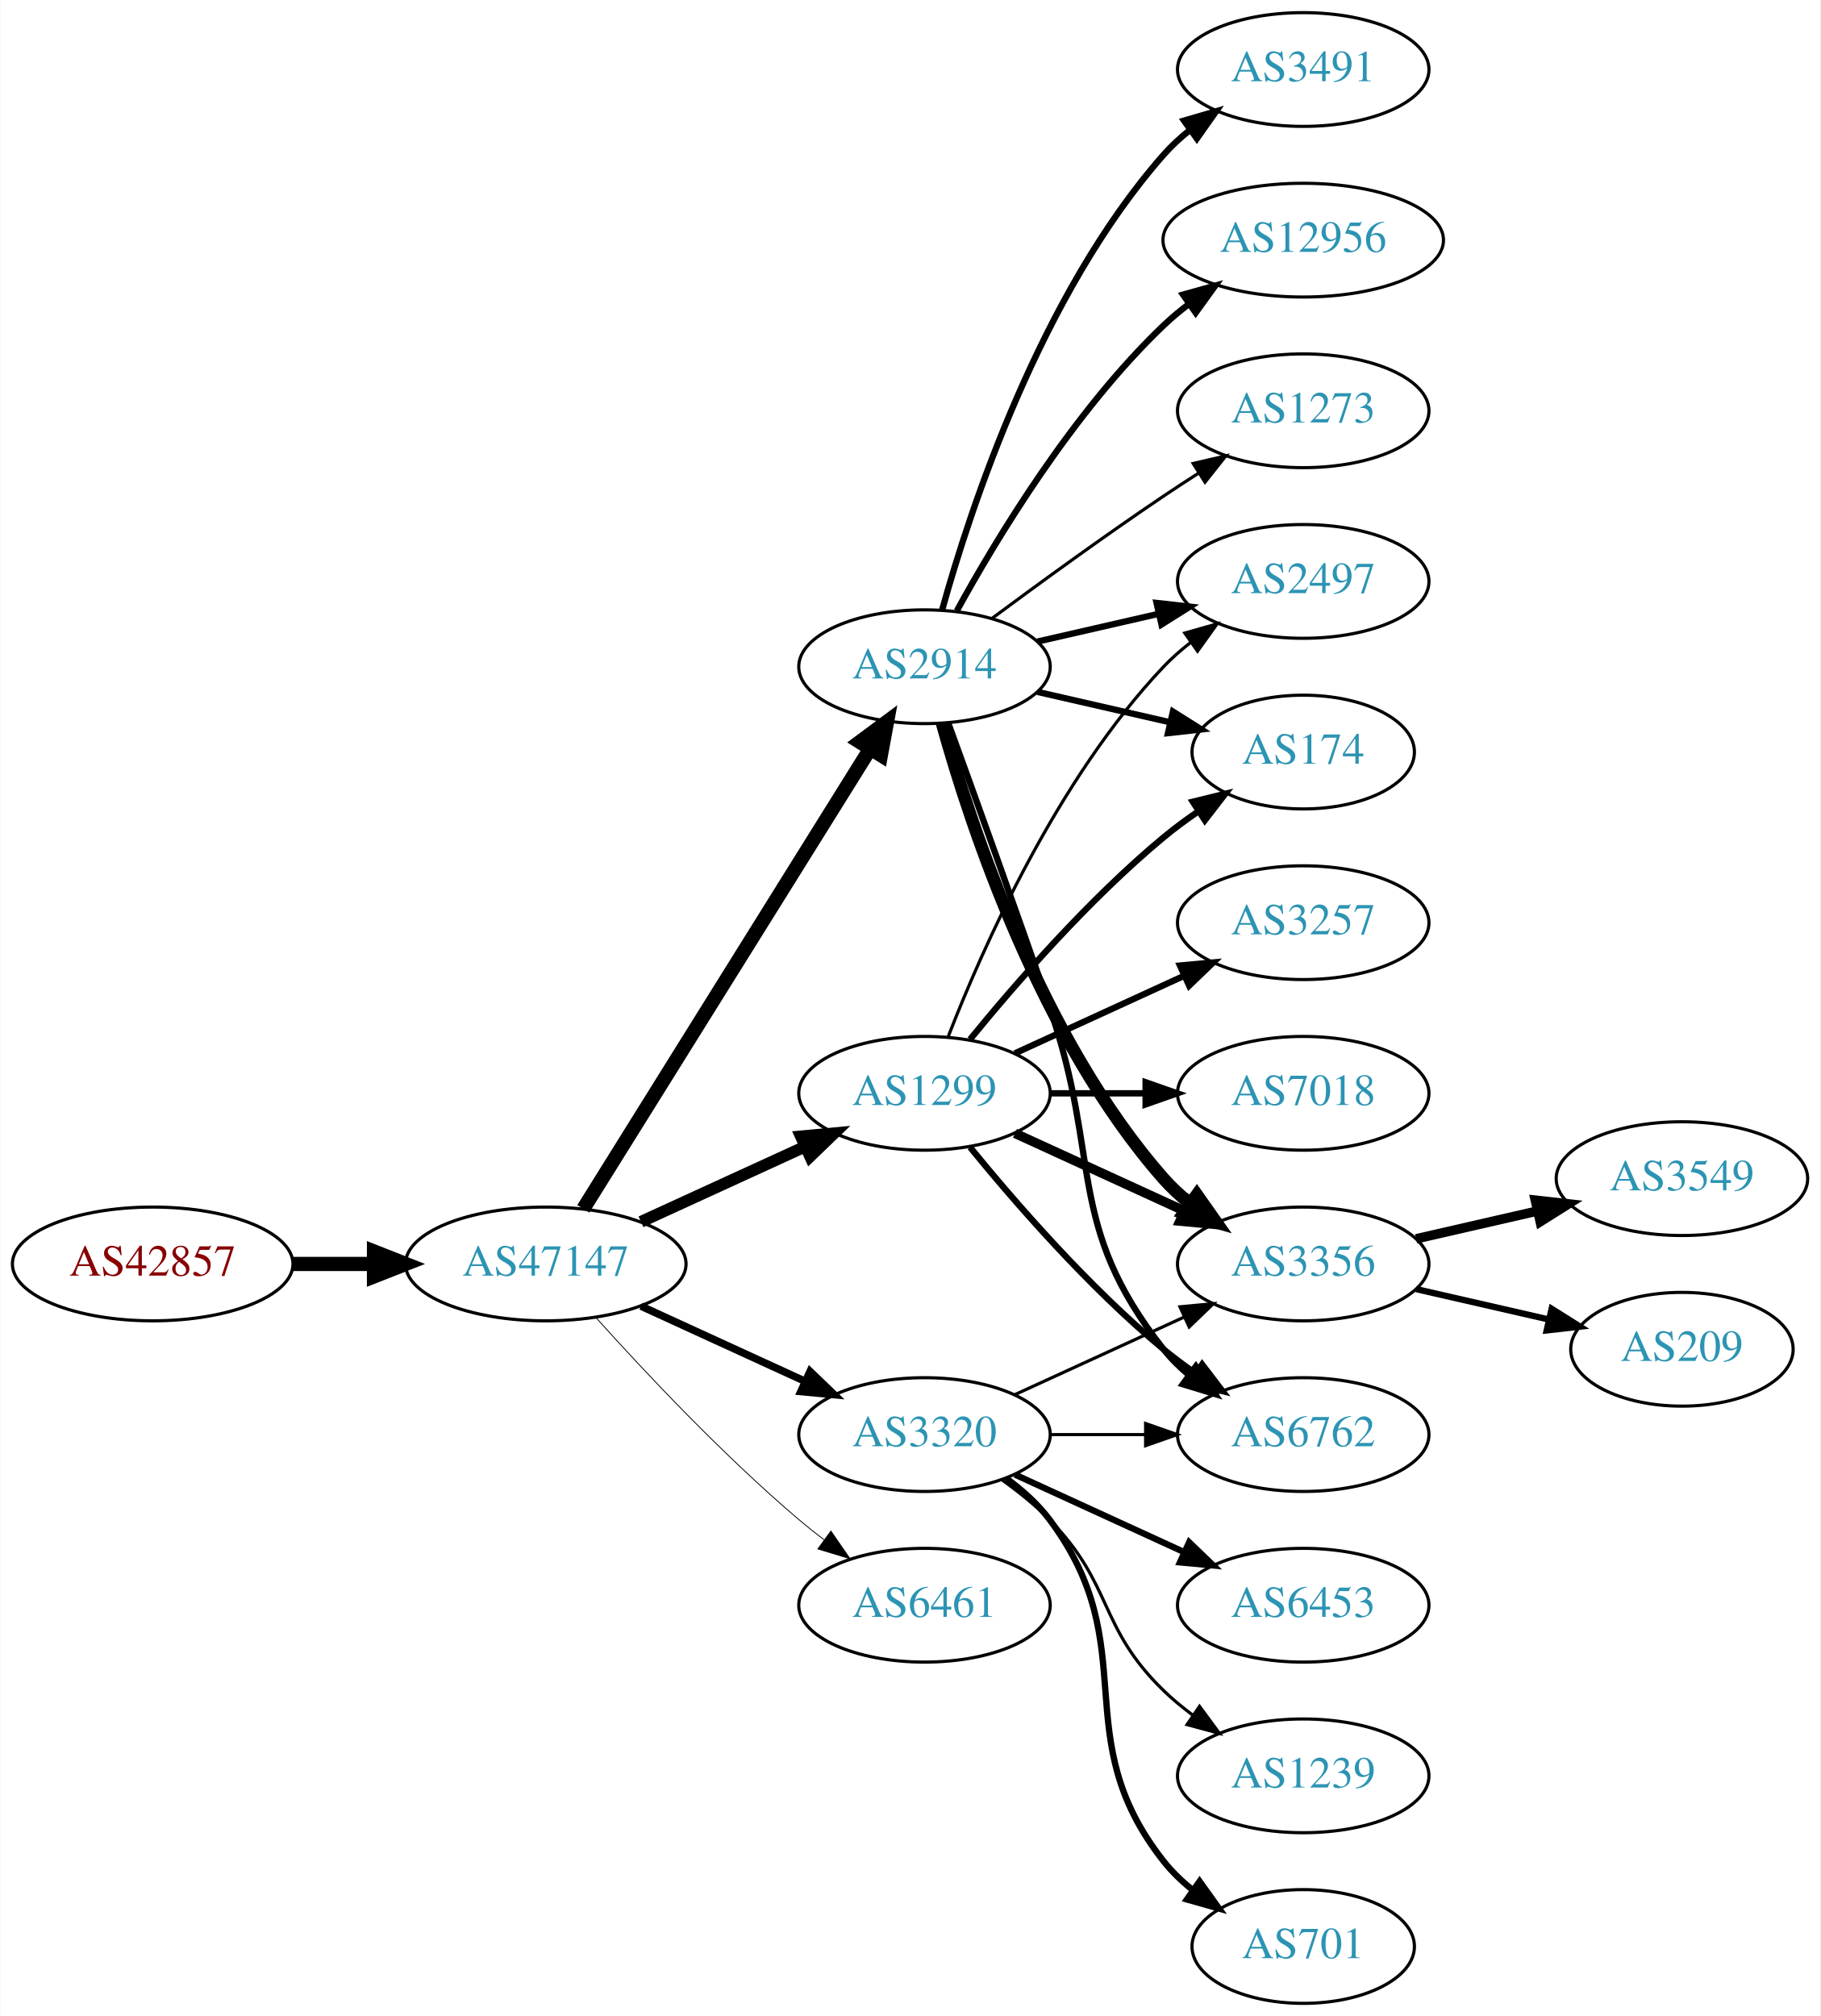
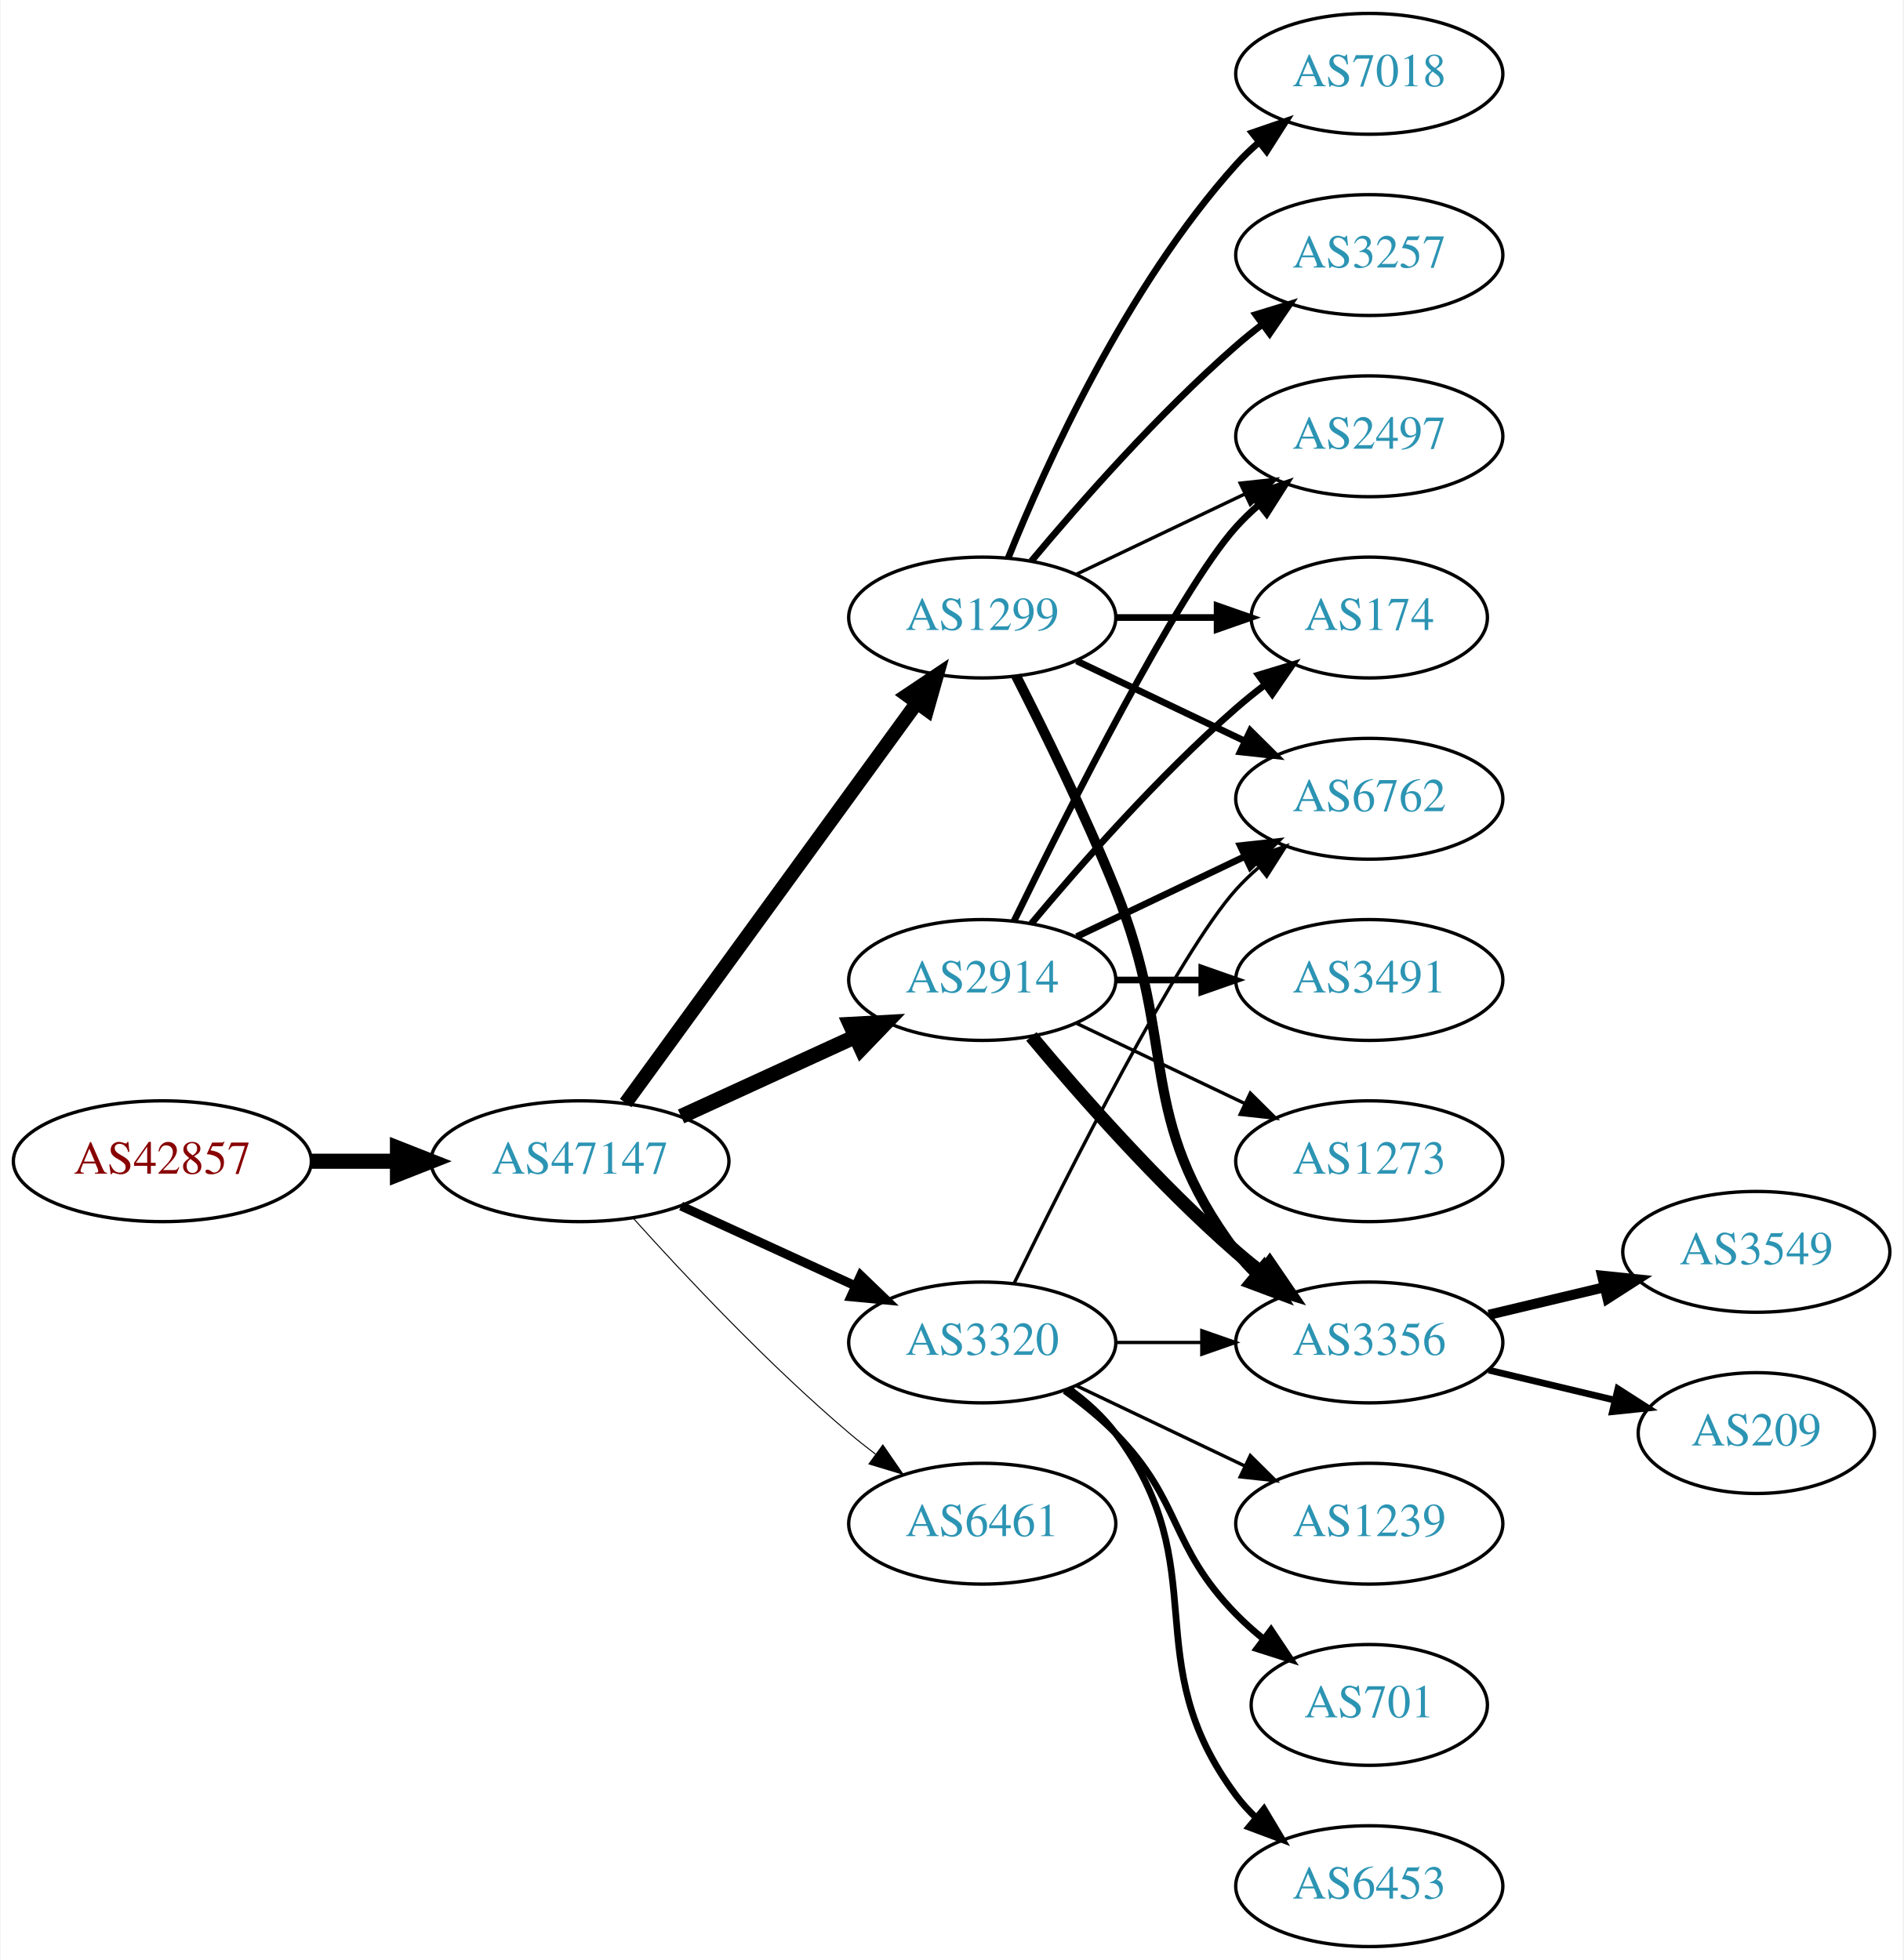
- <svg xmlns="http://www.w3.org/2000/svg" xmlns:xlink="http://www.w3.org/1999/xlink" width="576pt" height="638pt" viewBox="0.00 0.00 575.76 638.00">
-   <g id="graph0" class="graph" transform="scale(1 1) rotate(0) translate(4 634)">
-     <polygon fill="white" stroke="none" points="-4,4 -4,-634 571.762,-634 571.762,4 -4,4" />
+ <svg xmlns="http://www.w3.org/2000/svg" xmlns:xlink="http://www.w3.org/1999/xlink" width="567pt" height="584pt" viewBox="0.00 0.00 566.66 584.00">
+   <g id="graph0" class="graph" transform="scale(1 1) rotate(0) translate(4 580)">
+     <polygon fill="white" stroke="none" points="-4,4 -4,-580 562.663,-580 562.663,4 -4,4" />
    <g id="node1" class="node">
      <g id="a_node1">
        <a xlink:href="/asn/42857" xlink:title="AS42857 ~ Theo Voss [AT]">
          <ellipse fill="#ffffff" stroke="black" cx="44.196" cy="-234" rx="44.393" ry="18" />
          <text text-anchor="middle" x="44.196" y="-230.3" font-family="Times,serif" font-size="14.00" fill="#880000">AS42857</text>
        </a>
      </g>
    </g>
    <g id="node2" class="node">
      <g id="a_node2">
        <a xlink:href="/asn/47147" xlink:title="AS47147 ~ ANEXIA Internetdienstleistungs GmbH [AT]">
          <ellipse fill="#ffffff" stroke="black" cx="168.588" cy="-234" rx="44.393" ry="18" />
          <text text-anchor="middle" x="168.588" y="-230.3" font-family="Times,serif" font-size="14.00" fill="#2c94b3">AS47147</text>
        </a>
      </g>
    </g>
    <g id="edge1" class="edge">
      <path fill="none" stroke="black" stroke-width="4.5" d="M88.692,-234C96.898,-234 105.569,-234 114.041,-234" />
      <polygon fill="black" stroke="black" stroke-width="4.5" points="114.233,-237.938 124.233,-234 114.233,-230.063 114.233,-237.938" />
    </g>
    <g id="node3" class="node">
      <g id="a_node3">
-         <a xlink:href="/asn/2914" xlink:title="AS2914 ~ NTT America, Inc. [US]">
-           <ellipse fill="#ffffff" stroke="black" cx="288.431" cy="-423" rx="39.794" ry="18" />
-           <text text-anchor="middle" x="288.431" y="-419.3" font-family="Times,serif" font-size="14.00" fill="#2c94b3">AS2914</text>
-         </a>
-       </g>
-     </g>
-     <g id="edge2" class="edge">
-       <path fill="none" stroke="black" stroke-width="4.5" d="M180.463,-251.442C201.247,-284.775 246.707,-357.686 271.136,-396.866" />
-       <polygon fill="black" stroke="black" stroke-width="4.5" points="267.95,-399.198 276.582,-405.6 274.632,-395.031 267.95,-399.198" />
-     </g>
-     <g id="node4" class="node">
-       <g id="a_node4">
-         <a xlink:href="/asn/1299" xlink:title="AS1299 ~ Telia Carrier [EU]">
-           <ellipse fill="#ffffff" stroke="black" cx="288.431" cy="-288" rx="39.794" ry="18" />
-           <text text-anchor="middle" x="288.431" y="-284.3" font-family="Times,serif" font-size="14.00" fill="#2c94b3">AS1299</text>
-         </a>
-       </g>
-     </g>
-     <g id="edge3" class="edge">
-       <path fill="none" stroke="black" stroke-width="3.706" d="M198.718,-247.348C214.329,-254.502 233.727,-263.391 250.399,-271.03" />
-       <polygon fill="black" stroke="black" stroke-width="3.706" points="249.302,-274.378 259.851,-275.362 252.218,-268.014 249.302,-274.378" />
-     </g>
-     <g id="node5" class="node">
-       <g id="a_node5">
        <a xlink:href="/asn/3320" xlink:title="AS3320 ~ DTAG [DE]">
          <ellipse fill="#ffffff" stroke="black" cx="288.431" cy="-180" rx="39.794" ry="18" />
          <text text-anchor="middle" x="288.431" y="-176.3" font-family="Times,serif" font-size="14.00" fill="#2c94b3">AS3320</text>
        </a>
      </g>
    </g>
+     <g id="edge2" class="edge">
+       <path fill="none" stroke="black" stroke-width="2.7" d="M198.718,-220.652C214.329,-213.498 233.727,-204.609 250.399,-196.97" />
+       <polygon fill="black" stroke="black" stroke-width="2.7" points="252.218,-199.986 259.851,-192.638 249.302,-193.622 252.218,-199.986" />
+     </g>
+     <g id="node4" class="node">
+       <g id="a_node4">
+         <a xlink:href="/asn/2914" xlink:title="AS2914 ~ NTT America, Inc. [US]">
+           <ellipse fill="#ffffff" stroke="black" cx="288.431" cy="-288" rx="39.794" ry="18" />
+           <text text-anchor="middle" x="288.431" y="-284.3" font-family="Times,serif" font-size="14.00" fill="#2c94b3">AS2914</text>
+         </a>
+       </g>
+     </g>
+     <g id="edge3" class="edge">
+       <path fill="none" stroke="black" stroke-width="4.5" d="M198.718,-247.348C214.329,-254.502 233.727,-263.391 250.399,-271.03" />
+       <polygon fill="black" stroke="black" stroke-width="4.5" points="249.119,-274.775 259.851,-275.362 252.4,-267.616 249.119,-274.775" />
+     </g>
+     <g id="node5" class="node">
+       <g id="a_node5">
+         <a xlink:href="/asn/1299" xlink:title="AS1299 ~ Telia Carrier [EU]">
+           <ellipse fill="#ffffff" stroke="black" cx="288.431" cy="-396" rx="39.794" ry="18" />
+           <text text-anchor="middle" x="288.431" y="-392.3" font-family="Times,serif" font-size="14.00" fill="#2c94b3">AS1299</text>
+         </a>
+       </g>
+     </g>
    <g id="edge4" class="edge">
-       <path fill="none" stroke="black" stroke-width="2.382" d="M198.718,-220.652C214.329,-213.498 233.727,-204.609 250.399,-196.97" />
-       <polygon fill="black" stroke="black" stroke-width="2.382" points="252.218,-199.986 259.851,-192.638 249.302,-193.622 252.218,-199.986" />
+       <path fill="none" stroke="black" stroke-width="4.2" d="M182.199,-251.337C203.02,-279.96 244.683,-337.233 268.871,-370.486" />
+       <polygon fill="black" stroke="black" stroke-width="4.2" points="266.056,-372.863 274.91,-378.788 272,-368.539 266.056,-372.863" />
    </g>
    <g id="node6" class="node">
      <g id="a_node6">
        <a xlink:href="/asn/6461" xlink:title="AS6461 ~ Zayo Bandwidth [US]">
          <ellipse fill="#ffffff" stroke="black" cx="288.431" cy="-126" rx="39.794" ry="18" />
          <text text-anchor="middle" x="288.431" y="-122.3" font-family="Times,serif" font-size="14.00" fill="#2c94b3">AS6461</text>
        </a>
      </g>
    </g>
    <g id="edge5" class="edge">
-       <path fill="none" stroke="black" stroke-width="0.265" d="M184.521,-216.956C199.847,-199.903 224.782,-173.35 248.784,-153 251.281,-150.883 253.942,-148.768 256.653,-146.707" />
-       <polygon fill="black" stroke="black" stroke-width="0.265" points="258.819,-149.459 264.83,-140.734 254.69,-143.806 258.819,-149.459" />
+       <path fill="none" stroke="black" stroke-width="0.3" d="M184.521,-216.956C199.847,-199.903 224.782,-173.35 248.784,-153 251.281,-150.883 253.942,-148.768 256.653,-146.707" />
+       <polygon fill="black" stroke="black" stroke-width="0.3" points="258.819,-149.459 264.83,-140.734 254.69,-143.806 258.819,-149.459" />
    </g>
    <g id="node7" class="node">
      <g id="a_node7">
-         <a xlink:href="/asn/3491" xlink:title="AS3491 ~ PCCW Global, Inc. [US]">
-           <ellipse fill="#ffffff" stroke="black" cx="408.273" cy="-612" rx="39.794" ry="18" />
-           <text text-anchor="middle" x="408.273" y="-608.3" font-family="Times,serif" font-size="14.00" fill="#2c94b3">AS3491</text>
-         </a>
-       </g>
+         <a xlink:href="/asn/3356" xlink:title="AS3356 ~ Level 3 Parent, LLC [US]">
+           <ellipse fill="#ffffff" stroke="black" cx="403.724" cy="-180" rx="39.794" ry="18" />
+           <text text-anchor="middle" x="403.724" y="-176.3" font-family="Times,serif" font-size="14.00" fill="#2c94b3">AS3356</text>
+         </a>
+       </g>
+     </g>
+     <g id="edge18" class="edge">
+       <path fill="none" stroke="black" d="M328.103,-180C336.306,-180 345.07,-180 353.602,-180" />
+       <polygon fill="black" stroke="black" points="353.841,-183.5 363.841,-180 353.841,-176.5 353.841,-183.5" />
+     </g>
+     <g id="node10" class="node">
+       <g id="a_node10">
+         <a xlink:href="/asn/6762" xlink:title="AS6762 ~ TELECOM ITALIA SPARKLE S.p.A. [IT]">
+           <ellipse fill="#ffffff" stroke="black" cx="403.724" cy="-342" rx="39.794" ry="18" />
+           <text text-anchor="middle" x="403.724" y="-338.3" font-family="Times,serif" font-size="14.00" fill="#2c94b3">AS6762</text>
+         </a>
+       </g>
+     </g>
+     <g id="edge17" class="edge">
+       <path fill="none" stroke="black" d="M297.869,-197.511C313.487,-229.509 346.874,-295.893 364.077,-315 366.08,-317.224 368.298,-319.363 370.631,-321.397" />
+       <polygon fill="black" stroke="black" points="368.829,-324.433 378.85,-327.873 373.161,-318.935 368.829,-324.433" />
+     </g>
+     <g id="node15" class="node">
+       <g id="a_node15">
+         <a xlink:href="/asn/1239" xlink:title="AS1239 ~ Sprint [US]">
+           <ellipse fill="#ffffff" stroke="black" cx="403.724" cy="-126" rx="39.794" ry="18" />
+           <text text-anchor="middle" x="403.724" y="-122.3" font-family="Times,serif" font-size="14.00" fill="#2c94b3">AS1239</text>
+         </a>
+       </g>
+     </g>
+     <g id="edge14" class="edge">
+       <path fill="none" stroke="black" d="M316.567,-167.066C331.561,-159.919 350.382,-150.948 366.605,-143.215" />
+       <polygon fill="black" stroke="black" points="368.288,-146.291 375.809,-138.829 365.276,-139.972 368.288,-146.291" />
+     </g>
+     <g id="node16" class="node">
+       <g id="a_node16">
+         <a xlink:href="/asn/701" xlink:title="AS701 ~ UUNET [US]">
+           <ellipse fill="#ffffff" stroke="black" cx="403.724" cy="-72" rx="35.194" ry="18" />
+           <text text-anchor="middle" x="403.724" y="-68.3" font-family="Times,serif" font-size="14.00" fill="#2c94b3">AS701</text>
+         </a>
+       </g>
+     </g>
+     <g id="edge15" class="edge">
+       <path fill="none" stroke="black" stroke-width="2" d="M313.025,-165.611C318.281,-161.852 323.613,-157.563 328.077,-153 348.25,-132.383 343.905,-119.617 364.077,-99 366.556,-96.466 369.303,-94.017 372.156,-91.696" />
+       <polygon fill="black" stroke="black" stroke-width="2" points="374.458,-94.343 380.341,-85.532 370.247,-88.752 374.458,-94.343" />
+     </g>
+     <g id="node17" class="node">
+       <g id="a_node17">
+         <a xlink:href="/asn/6453" xlink:title="AS6453 ~ TATA COMMUNICATIONS (AMERICA) INC [US]">
+           <ellipse fill="#ffffff" stroke="black" cx="403.724" cy="-18" rx="39.794" ry="18" />
+           <text text-anchor="middle" x="403.724" y="-14.3" font-family="Times,serif" font-size="14.00" fill="#2c94b3">AS6453</text>
+         </a>
+       </g>
+     </g>
+     <g id="edge16" class="edge">
+       <path fill="none" stroke="black" stroke-width="2" d="M314.362,-166.118C319.438,-162.389 324.356,-157.984 328.077,-153 358.349,-112.458 333.806,-85.542 364.077,-45 365.822,-42.664 367.829,-40.455 369.992,-38.383" />
+       <polygon fill="black" stroke="black" stroke-width="2" points="372.352,-40.973 377.793,-31.882 367.87,-35.595 372.352,-40.973" />
    </g>
    <g id="edge6" class="edge">
-       <path fill="none" stroke="black" stroke-width="2" d="M294.004,-440.946C302.909,-472.995 325.194,-540.842 364.077,-585 366.561,-587.821 369.411,-590.449 372.437,-592.871" />
-       <polygon fill="black" stroke="black" stroke-width="2" points="370.554,-595.828 380.726,-598.791 374.622,-590.131 370.554,-595.828" />
+       <path fill="none" stroke="black" stroke-width="4" d="M303.061,-271.183C317.343,-254.071 340.89,-227.255 364.077,-207 366.543,-204.846 369.182,-202.706 371.879,-200.628" />
+       <polygon fill="black" stroke="black" stroke-width="4" points="374.052,-203.375 380.033,-194.63 369.904,-197.736 374.052,-203.375" />
    </g>
    <g id="node8" class="node">
      <g id="a_node8">
-         <a xlink:href="/asn/12956" xlink:title="AS12956 ~ TELXIUS [ES]">
-           <ellipse fill="#ffffff" stroke="black" cx="408.273" cy="-558" rx="44.393" ry="18" />
-           <text text-anchor="middle" x="408.273" y="-554.3" font-family="Times,serif" font-size="14.00" fill="#2c94b3">AS12956</text>
+         <a xlink:href="/asn/174" xlink:title="AS174 ~ Cogent Communications [US]">
+           <ellipse fill="#ffffff" stroke="black" cx="403.724" cy="-396" rx="35.194" ry="18" />
+           <text text-anchor="middle" x="403.724" y="-392.3" font-family="Times,serif" font-size="14.00" fill="#2c94b3">AS174</text>
        </a>
      </g>
    </g>
    <g id="edge7" class="edge">
-       <path fill="none" stroke="black" stroke-width="2" d="M298.672,-440.713C311.218,-463.561 335.394,-503.611 364.077,-531 366.584,-533.393 369.335,-535.687 372.197,-537.855" />
-       <polygon fill="black" stroke="black" stroke-width="2" points="370.244,-540.759 380.448,-543.61 374.249,-535.018 370.244,-540.759" />
+       <path fill="none" stroke="black" stroke-width="2" d="M303.061,-304.817C317.343,-321.929 340.89,-348.745 364.077,-369 366.747,-371.332 369.62,-373.648 372.55,-375.886" />
+       <polygon fill="black" stroke="black" stroke-width="2" points="370.701,-378.87 380.841,-381.939 374.828,-373.216 370.701,-378.87" />
    </g>
    <g id="node9" class="node">
      <g id="a_node9">
-         <a xlink:href="/asn/3356" xlink:title="AS3356 ~ Level 3 Parent, LLC [US]">
-           <ellipse fill="#ffffff" stroke="black" cx="408.273" cy="-234" rx="39.794" ry="18" />
-           <text text-anchor="middle" x="408.273" y="-230.3" font-family="Times,serif" font-size="14.00" fill="#2c94b3">AS3356</text>
+         <a xlink:href="/asn/2497" xlink:title="AS2497 ~ Internet Initiative Japan Inc. [JP]">
+           <ellipse fill="#ffffff" stroke="black" cx="403.724" cy="-450" rx="39.794" ry="18" />
+           <text text-anchor="middle" x="403.724" y="-446.3" font-family="Times,serif" font-size="14.00" fill="#2c94b3">AS2497</text>
        </a>
      </g>
    </g>
    <g id="edge8" class="edge">
-       <path fill="none" stroke="black" stroke-width="4" d="M294.004,-405.054C302.909,-373.005 325.194,-305.158 364.077,-261 366.561,-258.179 369.411,-255.551 372.437,-253.129" />
-       <polygon fill="black" stroke="black" stroke-width="4" points="374.622,-255.869 380.726,-247.209 370.554,-250.172 374.622,-255.869" />
-     </g>
-     <g id="node10" class="node">
-       <g id="a_node10">
-         <a xlink:href="/asn/2497" xlink:title="AS2497 ~ Internet Initiative Japan Inc. [JP]">
-           <ellipse fill="#ffffff" stroke="black" cx="408.273" cy="-450" rx="39.794" ry="18" />
-           <text text-anchor="middle" x="408.273" y="-446.3" font-family="Times,serif" font-size="14.00" fill="#2c94b3">AS2497</text>
-         </a>
-       </g>
+       <path fill="none" stroke="black" stroke-width="2" d="M297.869,-305.511C313.487,-337.509 346.874,-403.893 364.077,-423 366.08,-425.224 368.298,-427.363 370.631,-429.397" />
+       <polygon fill="black" stroke="black" stroke-width="2" points="368.829,-432.433 378.85,-435.873 373.161,-426.935 368.829,-432.433" />
    </g>
    <g id="edge9" class="edge">
-       <path fill="none" stroke="black" stroke-width="2" d="M324.15,-430.955C336.15,-433.704 349.771,-436.825 362.463,-439.733" />
-       <polygon fill="black" stroke="black" stroke-width="2" points="361.866,-443.187 372.395,-442.009 363.429,-436.364 361.866,-443.187" />
+       <path fill="none" stroke="black" stroke-width="2" d="M316.567,-300.934C331.561,-308.081 350.382,-317.052 366.605,-324.785" />
+       <polygon fill="black" stroke="black" stroke-width="2" points="365.276,-328.028 375.809,-329.171 368.288,-321.709 365.276,-328.028" />
    </g>
    <g id="node11" class="node">
      <g id="a_node11">
-         <a xlink:href="/asn/174" xlink:title="AS174 ~ Cogent Communications [US]">
-           <ellipse fill="#ffffff" stroke="black" cx="408.273" cy="-396" rx="35.194" ry="18" />
-           <text text-anchor="middle" x="408.273" y="-392.3" font-family="Times,serif" font-size="14.00" fill="#2c94b3">AS174</text>
+         <a xlink:href="/asn/3491" xlink:title="AS3491 ~ PCCW Global, Inc. [US]">
+           <ellipse fill="#ffffff" stroke="black" cx="403.724" cy="-288" rx="39.794" ry="18" />
+           <text text-anchor="middle" x="403.724" y="-284.3" font-family="Times,serif" font-size="14.00" fill="#2c94b3">AS3491</text>
        </a>
      </g>
    </g>
    <g id="edge10" class="edge">
-       <path fill="none" stroke="black" stroke-width="2" d="M324.15,-415.045C337.243,-412.045 352.265,-408.604 365.906,-405.478" />
-       <polygon fill="black" stroke="black" stroke-width="2" points="367.047,-408.807 376.013,-403.162 365.484,-401.984 367.047,-408.807" />
+       <path fill="none" stroke="black" stroke-width="2" d="M328.103,-288C336.306,-288 345.07,-288 353.602,-288" />
+       <polygon fill="black" stroke="black" stroke-width="2" points="353.841,-291.5 363.841,-288 353.841,-284.5 353.841,-291.5" />
    </g>
    <g id="node12" class="node">
      <g id="a_node12">
-         <a xlink:href="/asn/6762" xlink:title="AS6762 ~ TELECOM ITALIA SPARKLE S.p.A. [IT]">
-           <ellipse fill="#ffffff" stroke="black" cx="408.273" cy="-180" rx="39.794" ry="18" />
-           <text text-anchor="middle" x="408.273" y="-176.3" font-family="Times,serif" font-size="14.00" fill="#2c94b3">AS6762</text>
+         <a xlink:href="/asn/1273" xlink:title="AS1273 ~ Vodafone Group PLC [EU]">
+           <ellipse fill="#ffffff" stroke="black" cx="403.724" cy="-234" rx="39.794" ry="18" />
+           <text text-anchor="middle" x="403.724" y="-230.3" font-family="Times,serif" font-size="14.00" fill="#2c94b3">AS1273</text>
        </a>
      </g>
    </g>
    <g id="edge11" class="edge">
-       <path fill="none" stroke="black" stroke-width="2" d="M295.979,-405.079C303.764,-383.688 317.086,-346.81 328.077,-315 344.602,-267.178 332.779,-246.754 364.077,-207 366.402,-204.047 369.146,-201.33 372.105,-198.853" />
-       <polygon fill="black" stroke="black" stroke-width="2" points="374.298,-201.585 380.302,-192.855 370.165,-195.936 374.298,-201.585" />
+       <path fill="none" stroke="black" d="M316.567,-275.066C331.561,-267.919 350.382,-258.948 366.605,-251.215" />
+       <polygon fill="black" stroke="black" points="368.288,-254.291 375.809,-246.829 365.276,-247.972 368.288,-254.291" />
+     </g>
+     <g id="edge19" class="edge">
+       <path fill="none" stroke="black" stroke-width="3" d="M298.511,-378.583C306.78,-362.366 319.042,-337.397 328.077,-315 347.007,-268.078 333.806,-247.542 364.077,-207 365.822,-204.664 367.829,-202.455 369.992,-200.383" />
+       <polygon fill="black" stroke="black" stroke-width="3" points="372.352,-202.973 377.793,-193.882 367.87,-197.595 372.352,-202.973" />
+     </g>
+     <g id="edge23" class="edge">
+       <path fill="none" stroke="black" stroke-width="2" d="M328.103,-396C337.808,-396 348.299,-396 358.262,-396" />
+       <polygon fill="black" stroke="black" stroke-width="2" points="358.398,-399.5 368.398,-396 358.398,-392.5 358.398,-399.5" />
+     </g>
+     <g id="edge24" class="edge">
+       <path fill="none" stroke="black" d="M316.567,-408.934C331.561,-416.081 350.382,-425.052 366.605,-432.785" />
+       <polygon fill="black" stroke="black" points="365.276,-436.028 375.809,-437.171 368.288,-429.709 365.276,-436.028" />
+     </g>
+     <g id="edge20" class="edge">
+       <path fill="none" stroke="black" stroke-width="2" d="M316.567,-383.066C331.561,-375.919 350.382,-366.948 366.605,-359.215" />
+       <polygon fill="black" stroke="black" stroke-width="2" points="368.288,-362.291 375.809,-354.829 365.276,-355.972 368.288,-362.291" />
+     </g>
+     <g id="node18" class="node">
+       <g id="a_node18">
+         <a xlink:href="/asn/3257" xlink:title="AS3257 ~ GTT [DE]">
+           <ellipse fill="#ffffff" stroke="black" cx="403.724" cy="-504" rx="39.794" ry="18" />
+           <text text-anchor="middle" x="403.724" y="-500.3" font-family="Times,serif" font-size="14.00" fill="#2c94b3">AS3257</text>
+         </a>
+       </g>
+     </g>
+     <g id="edge21" class="edge">
+       <path fill="none" stroke="black" stroke-width="2" d="M303.061,-412.817C317.343,-429.929 340.89,-456.745 364.077,-477 366.543,-479.154 369.182,-481.294 371.879,-483.372" />
+       <polygon fill="black" stroke="black" stroke-width="2" points="369.904,-486.264 380.033,-489.37 374.052,-480.625 369.904,-486.264" />
+     </g>
+     <g id="node19" class="node">
+       <g id="a_node19">
+         <a xlink:href="/asn/7018" xlink:title="AS7018 ~ AT&amp;T Services, Inc. [US]">
+           <ellipse fill="#ffffff" stroke="black" cx="403.724" cy="-558" rx="39.794" ry="18" />
+           <text text-anchor="middle" x="403.724" y="-554.3" font-family="Times,serif" font-size="14.00" fill="#2c94b3">AS7018</text>
+         </a>
+       </g>
+     </g>
+     <g id="edge22" class="edge">
+       <path fill="none" stroke="black" stroke-width="2" d="M296.179,-413.787C307.23,-441.243 331.283,-494.578 364.077,-531 366.08,-533.224 368.298,-535.363 370.631,-537.397" />
+       <polygon fill="black" stroke="black" stroke-width="2" points="368.829,-540.433 378.85,-543.873 373.161,-534.935 368.829,-540.433" />
    </g>
    <g id="node13" class="node">
      <g id="a_node13">
-         <a xlink:href="/asn/1273" xlink:title="AS1273 ~ Vodafone Group PLC [EU]">
-           <ellipse fill="#ffffff" stroke="black" cx="408.273" cy="-504" rx="39.794" ry="18" />
-           <text text-anchor="middle" x="408.273" y="-500.3" font-family="Times,serif" font-size="14.00" fill="#2c94b3">AS1273</text>
+         <a xlink:href="/asn/3549" xlink:title="AS3549 ~ Level 3 Parent, LLC [US]">
+           <ellipse fill="#ffffff" stroke="black" cx="519.017" cy="-207" rx="39.794" ry="18" />
+           <text text-anchor="middle" x="519.017" y="-203.3" font-family="Times,serif" font-size="14.00" fill="#2c94b3">AS3549</text>
        </a>
      </g>
    </g>
    <g id="edge12" class="edge">
-       <path fill="none" stroke="black" d="M309.761,-438.277C324.623,-449.304 345.368,-464.407 364.077,-477 367.626,-479.389 371.377,-481.839 375.125,-484.242" />
-       <polygon fill="black" stroke="black" points="373.451,-487.325 383.774,-489.712 377.193,-481.409 373.451,-487.325" />
-     </g>
-     <g id="edge14" class="edge">
-       <path fill="none" stroke="black" stroke-width="3" d="M317.06,-275.339C333.017,-268.027 353.287,-258.739 370.57,-250.819" />
-       <polygon fill="black" stroke="black" stroke-width="3" points="372.185,-253.929 379.818,-246.581 369.269,-247.565 372.185,-253.929" />
-     </g>
-     <g id="edge17" class="edge">
-       <path fill="none" stroke="black" d="M295.954,-305.994C306.704,-333.728 330.362,-387.429 364.077,-423 366.663,-425.728 369.581,-428.294 372.649,-430.677" />
-       <polygon fill="black" stroke="black" points="370.803,-433.658 380.997,-436.543 374.827,-427.93 370.803,-433.658" />
-     </g>
-     <g id="edge15" class="edge">
-       <path fill="none" stroke="black" stroke-width="2" d="M302.85,-305.065C316.964,-322.375 340.379,-349.345 364.077,-369 367.54,-371.872 371.333,-374.669 375.187,-377.308" />
-       <polygon fill="black" stroke="black" stroke-width="2" points="373.33,-380.275 383.62,-382.797 377.149,-374.408 373.33,-380.275" />
-     </g>
-     <g id="edge18" class="edge">
-       <path fill="none" stroke="black" stroke-width="2" d="M302.85,-270.935C316.964,-253.625 340.379,-226.655 364.077,-207 367.294,-204.332 370.794,-201.73 374.365,-199.259" />
-       <polygon fill="black" stroke="black" stroke-width="2" points="376.288,-202.183 382.721,-193.764 372.442,-196.334 376.288,-202.183" />
+       <path fill="none" stroke="black" stroke-width="3" d="M439.331,-188.248C450.202,-190.838 462.357,-193.735 473.799,-196.462" />
+       <polygon fill="black" stroke="black" stroke-width="3" points="473.082,-199.889 483.621,-198.803 474.705,-193.08 473.082,-199.889" />
    </g>
    <g id="node14" class="node">
      <g id="a_node14">
-         <a xlink:href="/asn/3257" xlink:title="AS3257 ~ GTT [DE]">
-           <ellipse fill="#ffffff" stroke="black" cx="408.273" cy="-342" rx="39.794" ry="18" />
-           <text text-anchor="middle" x="408.273" y="-338.3" font-family="Times,serif" font-size="14.00" fill="#2c94b3">AS3257</text>
+         <a xlink:href="/asn/209" xlink:title="AS209 ~ CenturyLink Communications, LLC [US]">
+           <ellipse fill="#ffffff" stroke="black" cx="519.017" cy="-153" rx="35.194" ry="18" />
+           <text text-anchor="middle" x="519.017" y="-149.3" font-family="Times,serif" font-size="14.00" fill="#2c94b3">AS209</text>
        </a>
      </g>
    </g>
    <g id="edge13" class="edge">
-       <path fill="none" stroke="black" stroke-width="2" d="M317.06,-300.661C333.017,-307.973 353.287,-317.261 370.57,-325.181" />
-       <polygon fill="black" stroke="black" stroke-width="2" points="369.269,-328.435 379.818,-329.419 372.185,-322.071 369.269,-328.435" />
-     </g>
-     <g id="node15" class="node">
-       <g id="a_node15">
-         <a xlink:href="/asn/7018" xlink:title="AS7018 ~ AT&amp;T Services, Inc. [US]">
-           <ellipse fill="#ffffff" stroke="black" cx="408.273" cy="-288" rx="39.794" ry="18" />
-           <text text-anchor="middle" x="408.273" y="-284.3" font-family="Times,serif" font-size="14.00" fill="#2c94b3">AS7018</text>
-         </a>
-       </g>
-     </g>
-     <g id="edge16" class="edge">
-       <path fill="none" stroke="black" stroke-width="2" d="M328.343,-288C337.897,-288 348.246,-288 358.209,-288" />
-       <polygon fill="black" stroke="black" stroke-width="2" points="358.402,-291.5 368.402,-288 358.402,-284.5 358.402,-291.5" />
-     </g>
-     <g id="edge24" class="edge">
-       <path fill="none" stroke="black" d="M317.06,-192.661C333.017,-199.973 353.287,-209.261 370.57,-217.181" />
-       <polygon fill="black" stroke="black" points="369.269,-220.435 379.818,-221.419 372.185,-214.071 369.269,-220.435" />
-     </g>
-     <g id="edge25" class="edge">
-       <path fill="none" stroke="black" d="M328.343,-180C337.897,-180 348.246,-180 358.209,-180" />
-       <polygon fill="black" stroke="black" points="358.402,-183.5 368.402,-180 358.402,-176.5 358.402,-183.5" />
-     </g>
-     <g id="node18" class="node">
-       <g id="a_node18">
-         <a xlink:href="/asn/6453" xlink:title="AS6453 ~ TATA COMMUNICATIONS (AMERICA) INC [US]">
-           <ellipse fill="#ffffff" stroke="black" cx="408.273" cy="-126" rx="39.794" ry="18" />
-           <text text-anchor="middle" x="408.273" y="-122.3" font-family="Times,serif" font-size="14.00" fill="#2c94b3">AS6453</text>
-         </a>
-       </g>
-     </g>
-     <g id="edge21" class="edge">
-       <path fill="none" stroke="black" stroke-width="2" d="M317.06,-167.339C333.017,-160.027 353.287,-150.739 370.57,-142.819" />
-       <polygon fill="black" stroke="black" stroke-width="2" points="372.185,-145.929 379.818,-138.581 369.269,-139.565 372.185,-145.929" />
-     </g>
-     <g id="node19" class="node">
-       <g id="a_node19">
-         <a xlink:href="/asn/1239" xlink:title="AS1239 ~ Sprint [US]">
-           <ellipse fill="#ffffff" stroke="black" cx="408.273" cy="-72" rx="39.794" ry="18" />
-           <text text-anchor="middle" x="408.273" y="-68.3" font-family="Times,serif" font-size="14.00" fill="#2c94b3">AS1239</text>
-         </a>
-       </g>
-     </g>
-     <g id="edge22" class="edge">
-       <path fill="none" stroke="black" d="M313.025,-165.611C318.281,-161.852 323.613,-157.563 328.077,-153 348.25,-132.383 343.384,-119.094 364.077,-99 366.922,-96.237 370.096,-93.614 373.396,-91.166" />
-       <polygon fill="black" stroke="black" points="375.462,-93.993 381.744,-85.462 371.513,-88.214 375.462,-93.993" />
-     </g>
-     <g id="node20" class="node">
-       <g id="a_node20">
-         <a xlink:href="/asn/701" xlink:title="AS701 ~ UUNET [US]">
-           <ellipse fill="#ffffff" stroke="black" cx="408.273" cy="-18" rx="35.194" ry="18" />
-           <text text-anchor="middle" x="408.273" y="-14.3" font-family="Times,serif" font-size="14.00" fill="#2c94b3">AS701</text>
-         </a>
-       </g>
-     </g>
-     <g id="edge23" class="edge">
-       <path fill="none" stroke="black" stroke-width="2" d="M314.362,-166.118C319.438,-162.389 324.356,-157.984 328.077,-153 358.349,-112.458 332.779,-84.754 364.077,-45 366.724,-41.639 369.912,-38.584 373.344,-35.839" />
-       <polygon fill="black" stroke="black" stroke-width="2" points="375.482,-38.614 381.651,-30 371.457,-32.887 375.482,-38.614" />
-     </g>
-     <g id="node16" class="node">
-       <g id="a_node16">
-         <a xlink:href="/asn/3549" xlink:title="AS3549 ~ Level 3 Parent, LLC [US]">
-           <ellipse fill="#ffffff" stroke="black" cx="528.116" cy="-261" rx="39.794" ry="18" />
-           <text text-anchor="middle" x="528.116" y="-257.3" font-family="Times,serif" font-size="14.00" fill="#2c94b3">AS3549</text>
-         </a>
-       </g>
-     </g>
-     <g id="edge19" class="edge">
-       <path fill="none" stroke="black" stroke-width="3" d="M443.993,-241.955C455.993,-244.704 469.613,-247.825 482.306,-250.733" />
-       <polygon fill="black" stroke="black" stroke-width="3" points="481.708,-254.187 492.238,-253.009 483.272,-247.364 481.708,-254.187" />
-     </g>
-     <g id="node17" class="node">
-       <g id="a_node17">
-         <a xlink:href="/asn/209" xlink:title="AS209 ~ CenturyLink Communications, LLC [US]">
-           <ellipse fill="#ffffff" stroke="black" cx="528.116" cy="-207" rx="35.194" ry="18" />
-           <text text-anchor="middle" x="528.116" y="-203.3" font-family="Times,serif" font-size="14.00" fill="#2c94b3">AS209</text>
-         </a>
-       </g>
-     </g>
-     <g id="edge20" class="edge">
-       <path fill="none" stroke="black" stroke-width="2" d="M443.993,-226.045C457.085,-223.045 472.107,-219.604 485.748,-216.478" />
-       <polygon fill="black" stroke="black" stroke-width="2" points="486.89,-219.807 495.855,-214.162 485.326,-212.984 486.89,-219.807" />
+       <path fill="none" stroke="black" stroke-width="2" d="M439.331,-171.752C451.125,-168.942 464.43,-165.771 476.698,-162.847" />
+       <polygon fill="black" stroke="black" stroke-width="2" points="477.787,-166.186 486.703,-160.463 476.164,-159.376 477.787,-166.186" />
    </g>
  </g>
</svg>
